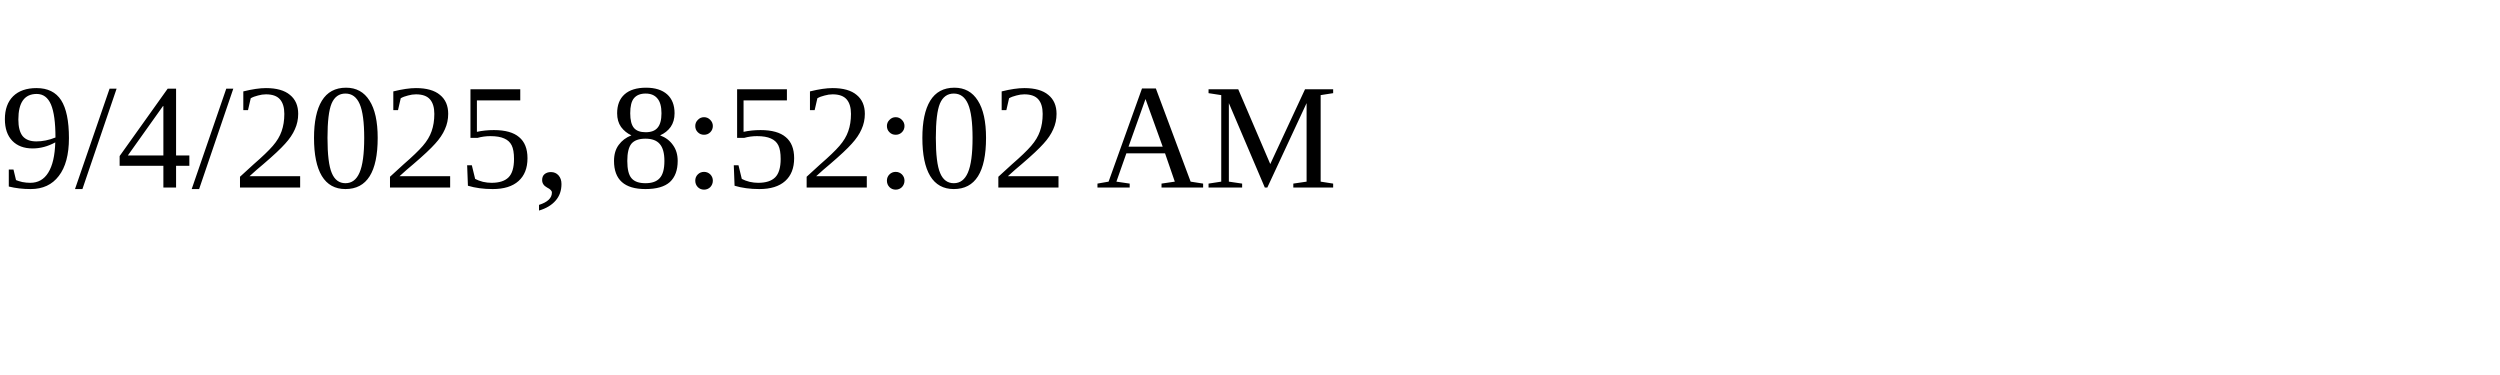
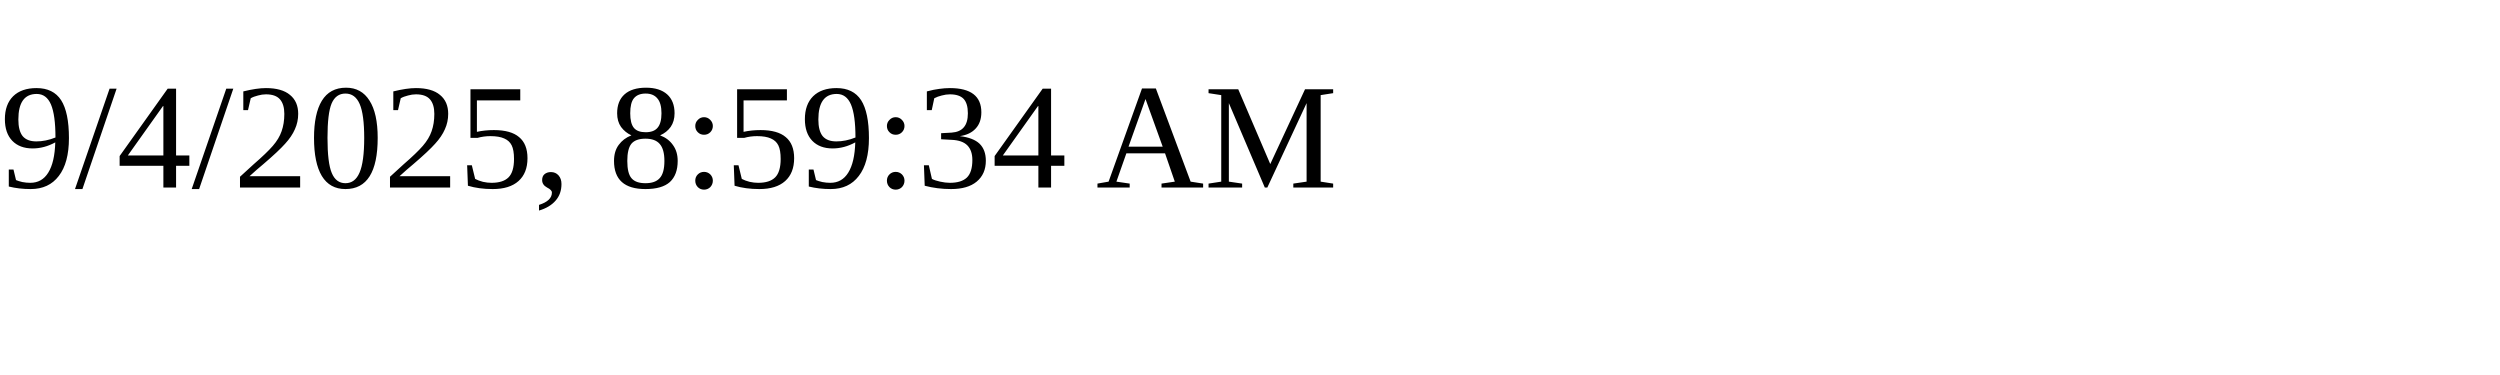
<svg xmlns="http://www.w3.org/2000/svg" height="30" width="200">
-   <text x="0" y="15">9/4/2025, 8:52:02 AM</text>
+   <text x="0" y="15">9/4/2025, 8:59:34 AM</text>
</svg>
